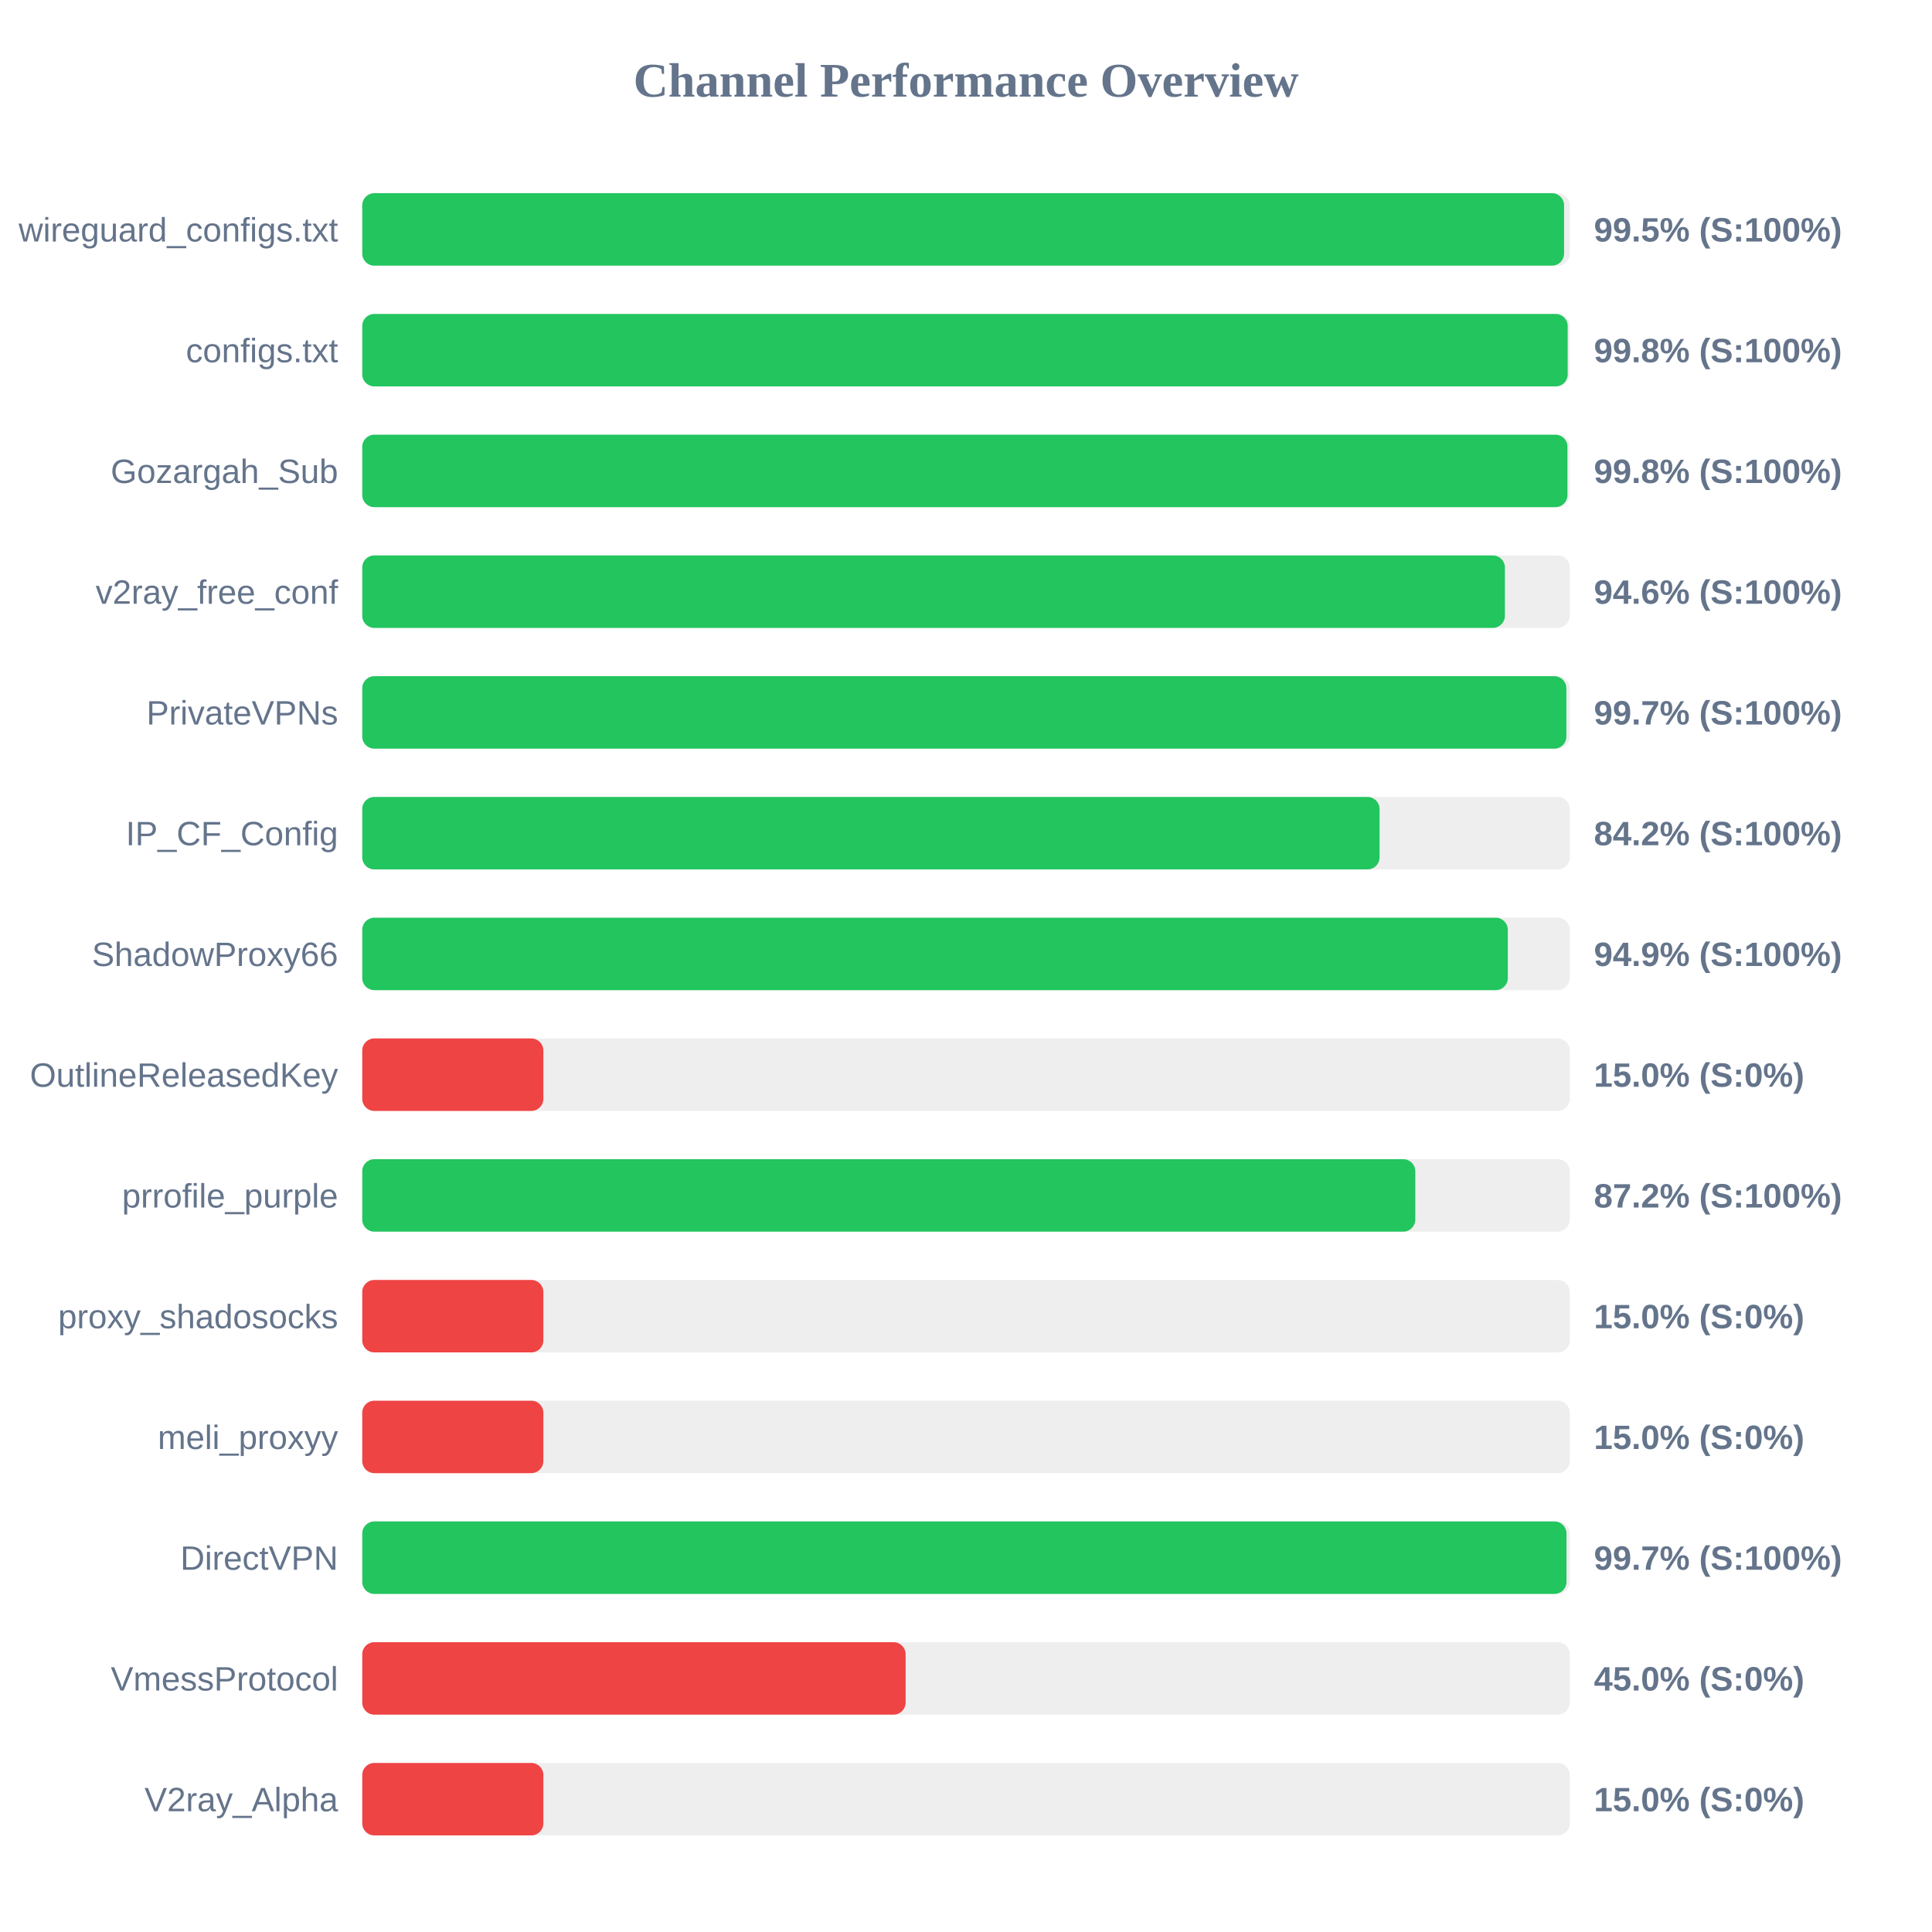
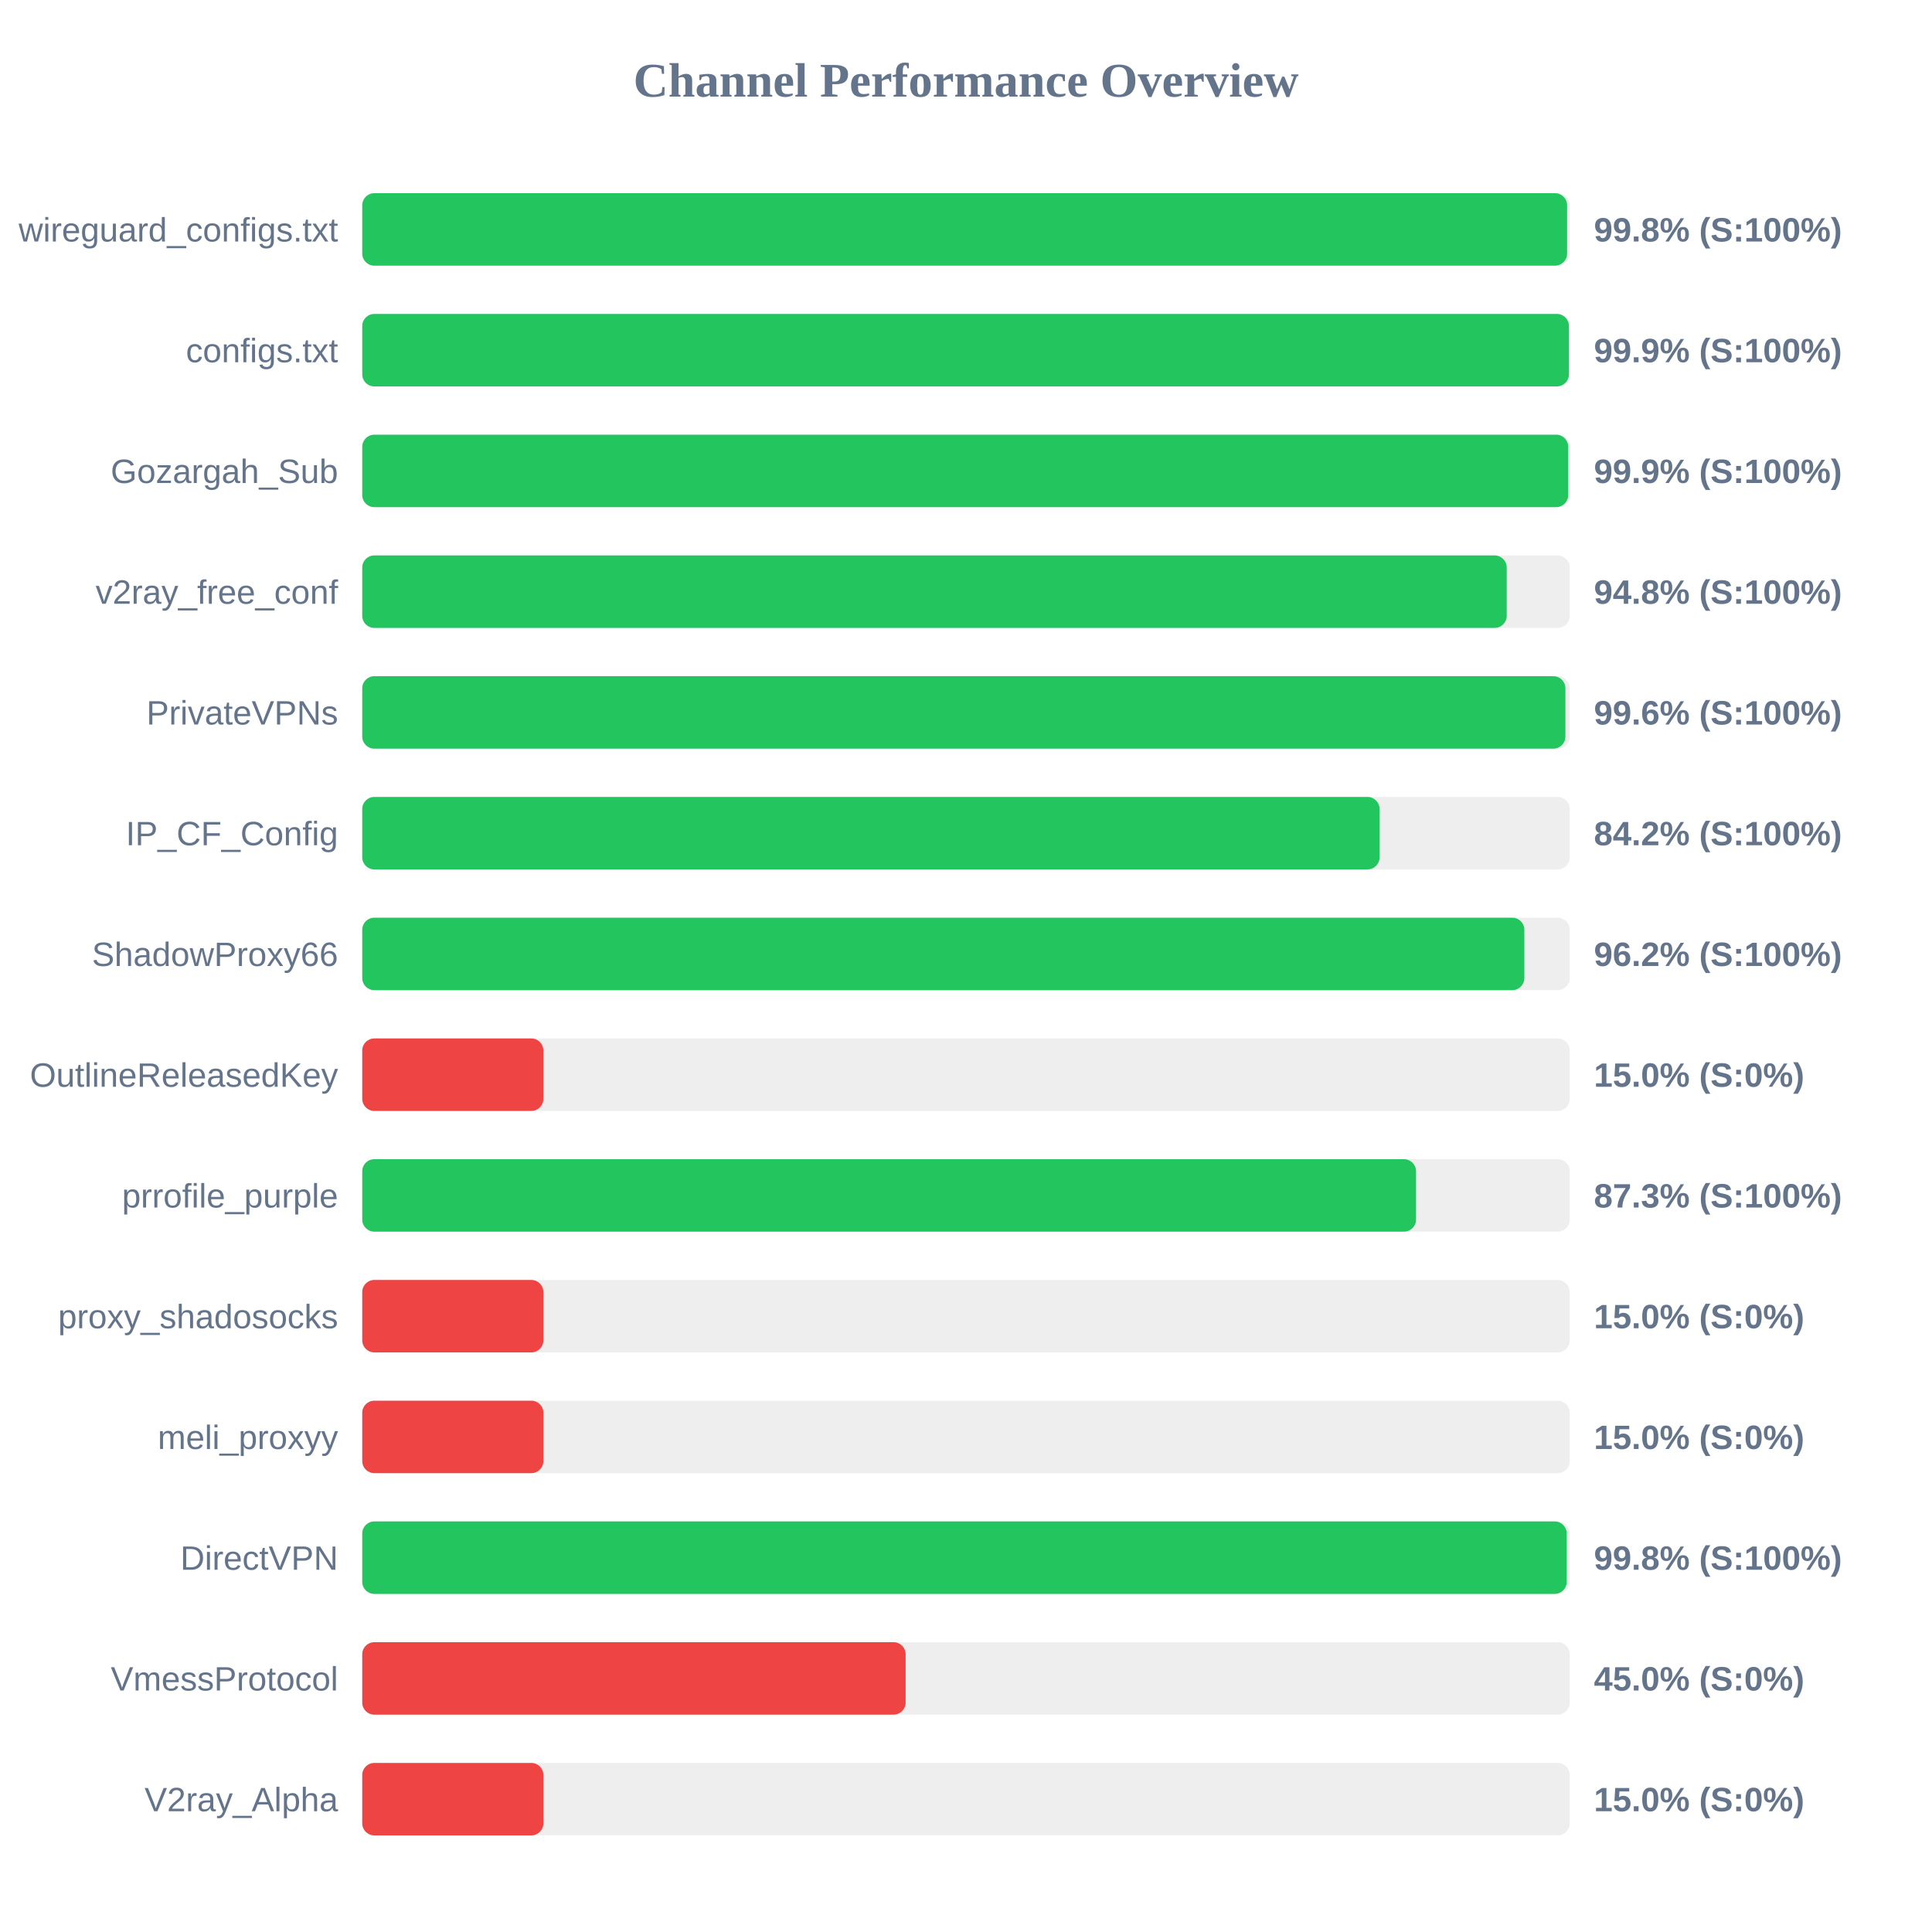
<svg xmlns="http://www.w3.org/2000/svg" width="800" height="800" version="1.1">
  <style>
        .row { font: 14px Arial; fill: #64748b; }
        .score { font: bold 14px Arial; fill: #64748b; }
    </style>
  <text x="400" y="40" text-anchor="middle" font-size="20px" font-weight="bold" fill="#64748b">Channel Performance Overview</text>
  <rect x="150" y="80" width="500" height="30" fill="#eee" rx="5" />
-   <rect x="150" y="80" width="497.65" height="30" fill="#22c55e" rx="5" />
+   <rect x="150" y="80" width="498.9" height="30" fill="#22c55e" rx="5" />
  <text x="140" y="100" text-anchor="end" class="row">wireguard_configs.txt</text>
-   <text x="660" y="100" text-anchor="start" class="score">99.5% (S:100%)</text>
+   <text x="660" y="100" text-anchor="start" class="score">99.8% (S:100%)</text>
  <rect x="150" y="130" width="500" height="30" fill="#eee" rx="5" />
-   <rect x="150" y="130" width="499.15" height="30" fill="#22c55e" rx="5" />
+   <rect x="150" y="130" width="499.65" height="30" fill="#22c55e" rx="5" />
  <text x="140" y="150" text-anchor="end" class="row">configs.txt</text>
-   <text x="660" y="150" text-anchor="start" class="score">99.8% (S:100%)</text>
+   <text x="660" y="150" text-anchor="start" class="score">99.9% (S:100%)</text>
  <rect x="150" y="180" width="500" height="30" fill="#eee" rx="5" />
-   <rect x="150" y="180" width="499.05" height="30" fill="#22c55e" rx="5" />
+   <rect x="150" y="180" width="499.35" height="30" fill="#22c55e" rx="5" />
  <text x="140" y="200" text-anchor="end" class="row">Gozargah_Sub</text>
-   <text x="660" y="200" text-anchor="start" class="score">99.8% (S:100%)</text>
+   <text x="660" y="200" text-anchor="start" class="score">99.9% (S:100%)</text>
  <rect x="150" y="230" width="500" height="30" fill="#eee" rx="5" />
-   <rect x="150" y="230" width="473.15" height="30" fill="#22c55e" rx="5" />
+   <rect x="150" y="230" width="473.9" height="30" fill="#22c55e" rx="5" />
  <text x="140" y="250" text-anchor="end" class="row">v2ray_free_conf</text>
-   <text x="660" y="250" text-anchor="start" class="score">94.6% (S:100%)</text>
+   <text x="660" y="250" text-anchor="start" class="score">94.8% (S:100%)</text>
  <rect x="150" y="280" width="500" height="30" fill="#eee" rx="5" />
-   <rect x="150" y="280" width="498.6" height="30" fill="#22c55e" rx="5" />
+   <rect x="150" y="280" width="498.2" height="30" fill="#22c55e" rx="5" />
  <text x="140" y="300" text-anchor="end" class="row">PrivateVPNs</text>
-   <text x="660" y="300" text-anchor="start" class="score">99.7% (S:100%)</text>
+   <text x="660" y="300" text-anchor="start" class="score">99.6% (S:100%)</text>
  <rect x="150" y="330" width="500" height="30" fill="#eee" rx="5" />
  <rect x="150" y="330" width="421.25" height="30" fill="#22c55e" rx="5" />
  <text x="140" y="350" text-anchor="end" class="row">IP_CF_Config</text>
  <text x="660" y="350" text-anchor="start" class="score">84.2% (S:100%)</text>
  <rect x="150" y="380" width="500" height="30" fill="#eee" rx="5" />
-   <rect x="150" y="380" width="474.35" height="30" fill="#22c55e" rx="5" />
+   <rect x="150" y="380" width="481.2" height="30" fill="#22c55e" rx="5" />
  <text x="140" y="400" text-anchor="end" class="row">ShadowProxy66</text>
-   <text x="660" y="400" text-anchor="start" class="score">94.9% (S:100%)</text>
+   <text x="660" y="400" text-anchor="start" class="score">96.2% (S:100%)</text>
  <rect x="150" y="430" width="500" height="30" fill="#eee" rx="5" />
  <rect x="150" y="430" width="75.0" height="30" fill="#ef4444" rx="5" />
  <text x="140" y="450" text-anchor="end" class="row">OutlineReleasedKey</text>
  <text x="660" y="450" text-anchor="start" class="score">15.0% (S:0%)</text>
  <rect x="150" y="480" width="500" height="30" fill="#eee" rx="5" />
-   <rect x="150" y="480" width="436.05" height="30" fill="#22c55e" rx="5" />
+   <rect x="150" y="480" width="436.35" height="30" fill="#22c55e" rx="5" />
  <text x="140" y="500" text-anchor="end" class="row">prrofile_purple</text>
-   <text x="660" y="500" text-anchor="start" class="score">87.2% (S:100%)</text>
+   <text x="660" y="500" text-anchor="start" class="score">87.3% (S:100%)</text>
  <rect x="150" y="530" width="500" height="30" fill="#eee" rx="5" />
  <rect x="150" y="530" width="75.0" height="30" fill="#ef4444" rx="5" />
  <text x="140" y="550" text-anchor="end" class="row">proxy_shadosocks</text>
  <text x="660" y="550" text-anchor="start" class="score">15.0% (S:0%)</text>
  <rect x="150" y="580" width="500" height="30" fill="#eee" rx="5" />
  <rect x="150" y="580" width="75.0" height="30" fill="#ef4444" rx="5" />
  <text x="140" y="600" text-anchor="end" class="row">meli_proxyy</text>
  <text x="660" y="600" text-anchor="start" class="score">15.0% (S:0%)</text>
  <rect x="150" y="630" width="500" height="30" fill="#eee" rx="5" />
-   <rect x="150" y="630" width="498.65" height="30" fill="#22c55e" rx="5" />
+   <rect x="150" y="630" width="498.75" height="30" fill="#22c55e" rx="5" />
  <text x="140" y="650" text-anchor="end" class="row">DirectVPN</text>
-   <text x="660" y="650" text-anchor="start" class="score">99.7% (S:100%)</text>
+   <text x="660" y="650" text-anchor="start" class="score">99.8% (S:100%)</text>
  <rect x="150" y="680" width="500" height="30" fill="#eee" rx="5" />
  <rect x="150" y="680" width="225.0" height="30" fill="#ef4444" rx="5" />
  <text x="140" y="700" text-anchor="end" class="row">VmessProtocol</text>
  <text x="660" y="700" text-anchor="start" class="score">45.0% (S:0%)</text>
  <rect x="150" y="730" width="500" height="30" fill="#eee" rx="5" />
  <rect x="150" y="730" width="75.0" height="30" fill="#ef4444" rx="5" />
  <text x="140" y="750" text-anchor="end" class="row">V2ray_Alpha</text>
  <text x="660" y="750" text-anchor="start" class="score">15.0% (S:0%)</text>
</svg>
